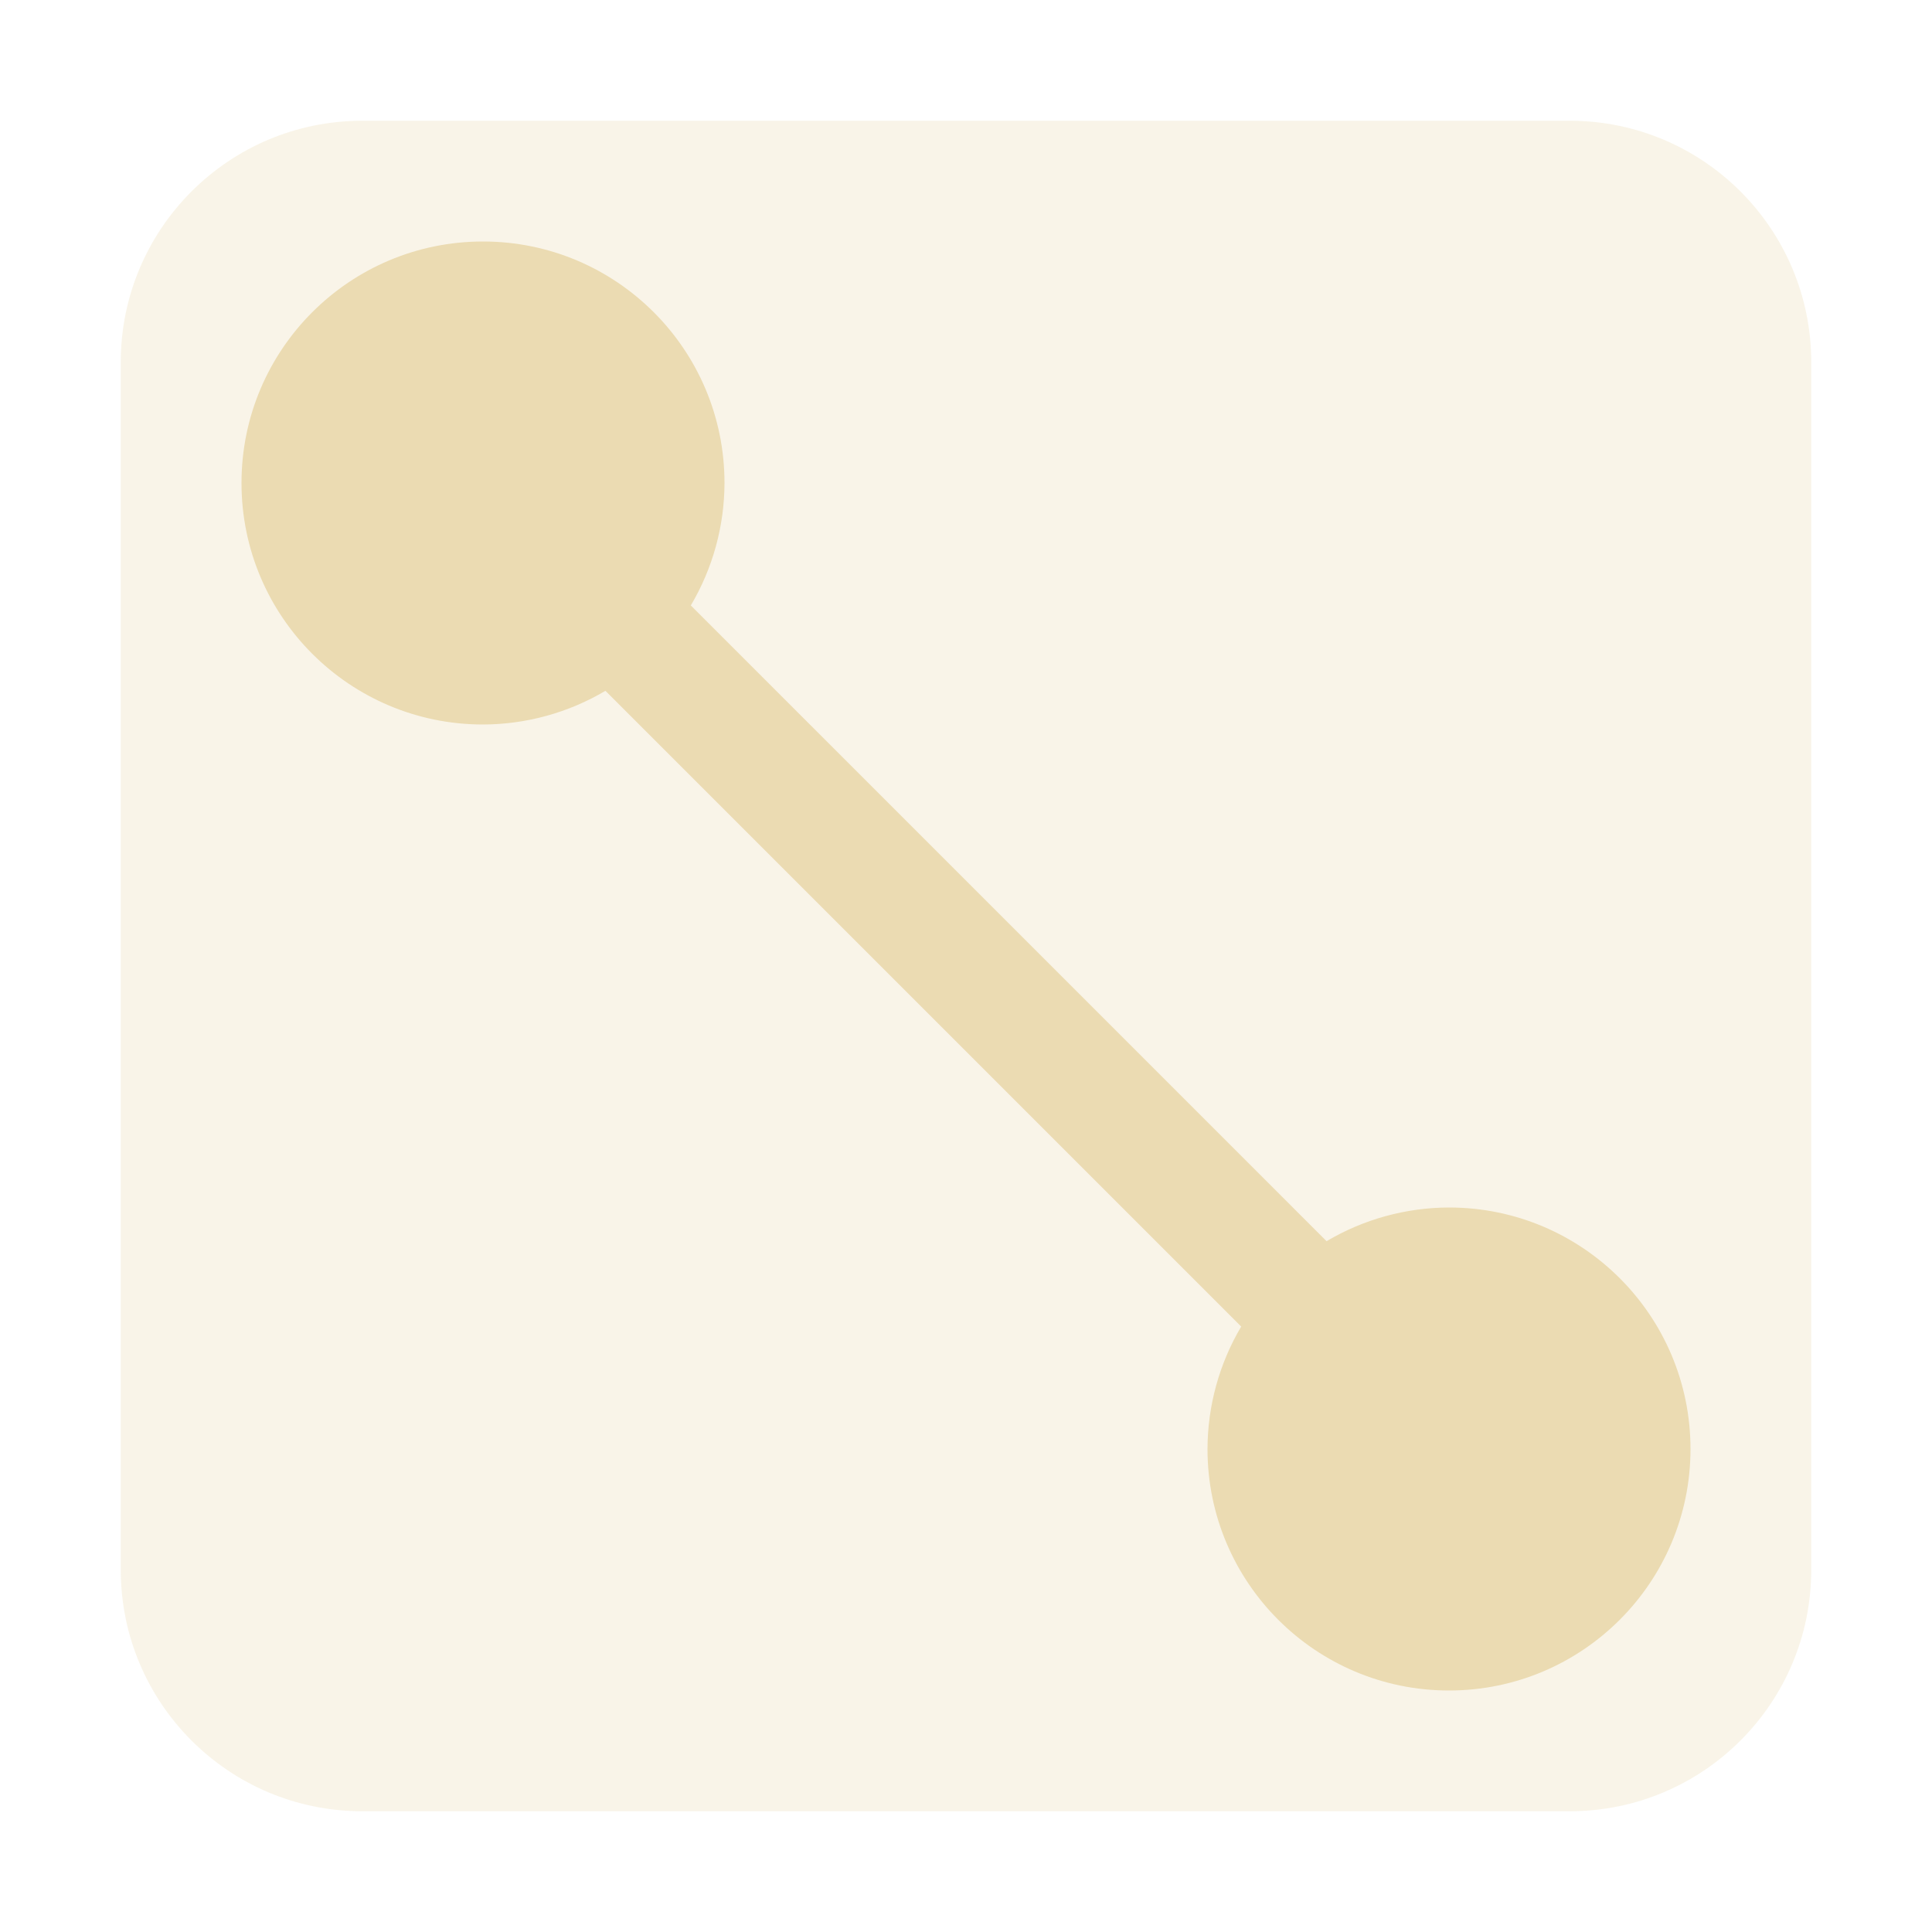
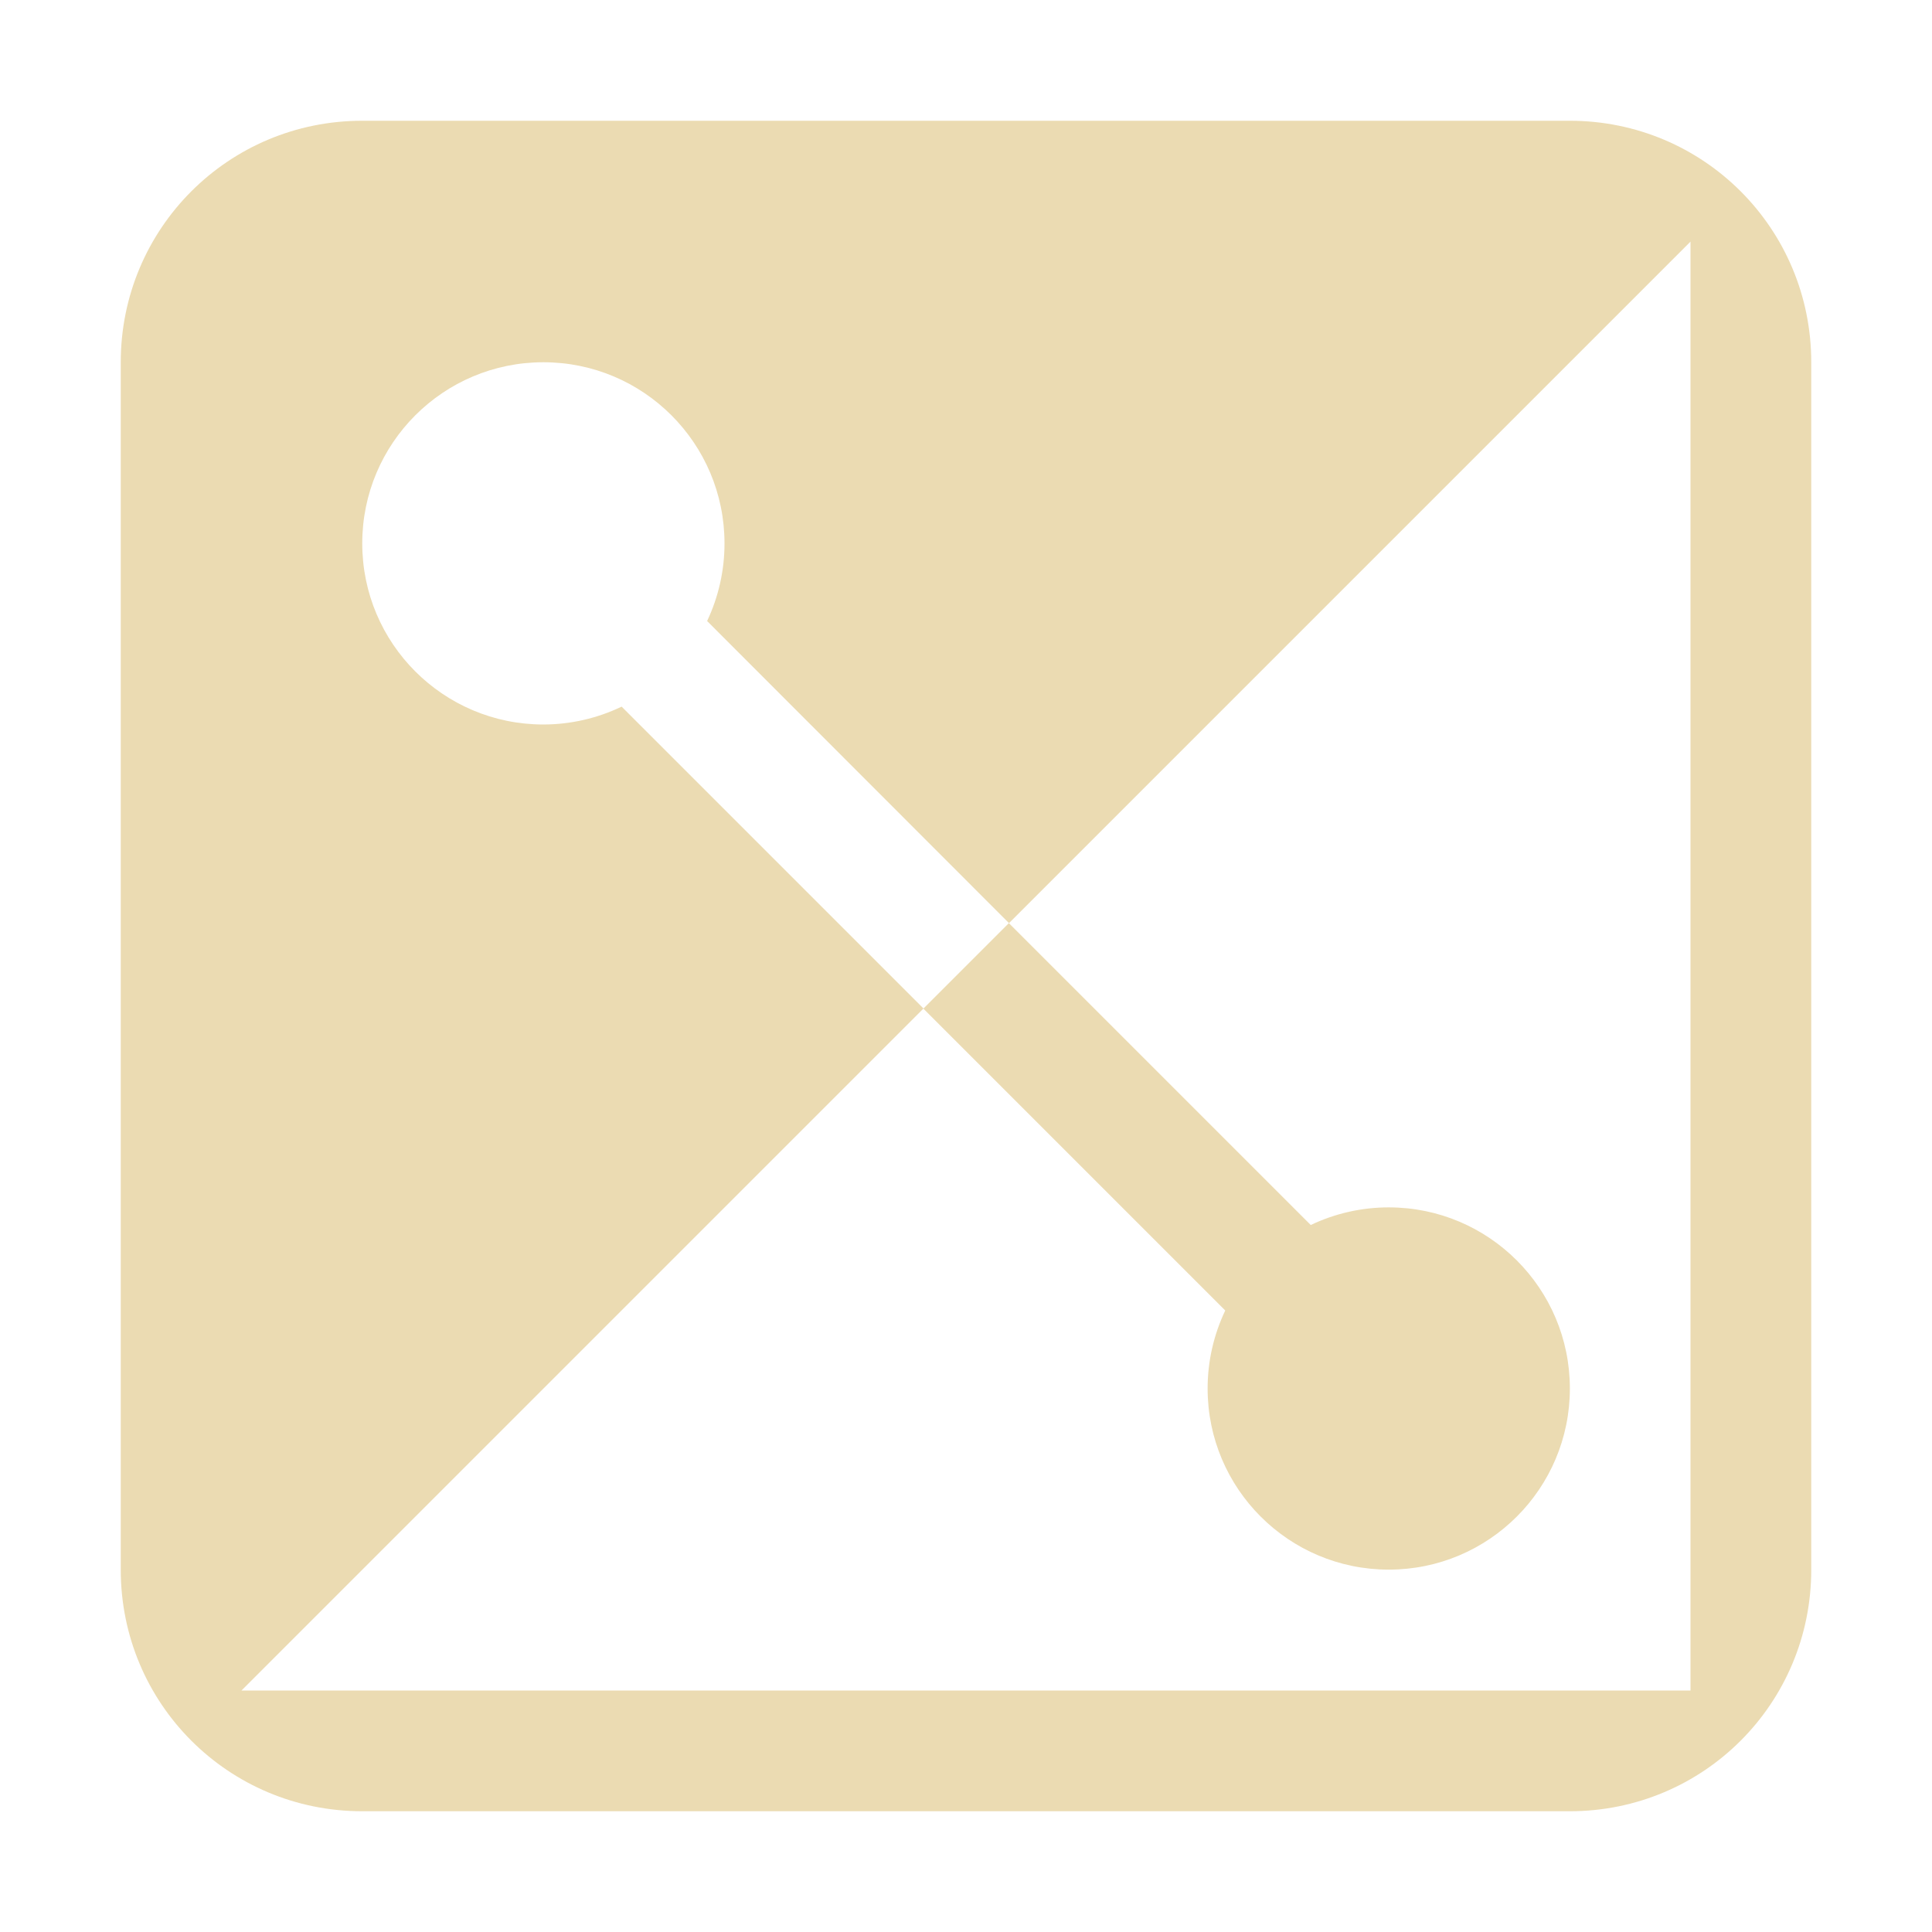
<svg xmlns="http://www.w3.org/2000/svg" width="16" height="16" version="1.1" viewBox="0 0 16 16">
  <defs>
-     <style id="current-color-scheme" type="text/css">
-    .ColorScheme-Text { color:#ebdbb2; } .ColorScheme-Highlight { color:#458588; }
-   </style>
+     <style type="text/css">.ColorScheme-Text { color:#ebdbb2; } .ColorScheme-Highlight { color:#458588; }</style>
  </defs>
-   <rect style="opacity:0.3;fill:currentColor" class="ColorScheme-Text" width="14" height="14" x="1" y="1" rx="2" ry="2" />
-   <path style="fill:currentColor" class="ColorScheme-Text" d="M 4 2 A 2 2 0 0 0 2 4 A 2 2 0 0 0 4 6 A 2 2 0 0 0 5.014 5.721 L 10.279 10.986 A 2 2 0 0 0 10 12 A 2 2 0 0 0 12 14 A 2 2 0 0 0 14 12 A 2 2 0 0 0 12 10 A 2 2 0 0 0 10.986 10.279 L 5.721 5.014 A 2 2 0 0 0 6 4 A 2 2 0 0 0 4 2 z" />
+   <path class="ColorScheme-Text" d="m3 1c-1.108 0-2 0.892-2 2v10c0 1.108 0.892 2 2 2h10c1.108 0 2-0.892 2-2v-10c0-1.108-0.892-2-2-2h-10zm11 1v12h-12l5.648-5.648-2.5-2.5a1.5 1.5 0 0 1-0.648 0.148 1.5 1.5 0 0 1-1.5-1.5 1.5 1.5 0 0 1 1.5-1.5 1.5 1.5 0 0 1 1.5 1.5 1.5 1.5 0 0 1-0.144 0.643l2.5 2.502 5.645-5.645z" color="#ebdbb2" fill="currentColor" />
+   <path d="m8.354 7.646-0.707 0.707 2.5 2.5a1.5 1.5 0 0 0-0.146 0.646 1.5 1.5 0 0 0 1.5 1.5 1.5 1.5 0 0 0 1.5-1.5 1.5 1.5 0 0 0-1.5-1.5 1.5 1.5 0 0 0-0.646 0.146l-2.5-2.5z" fill="#ebdbb2" stroke-dashoffset="64" stroke-linecap="square" stroke-width="1.5" />
</svg>
